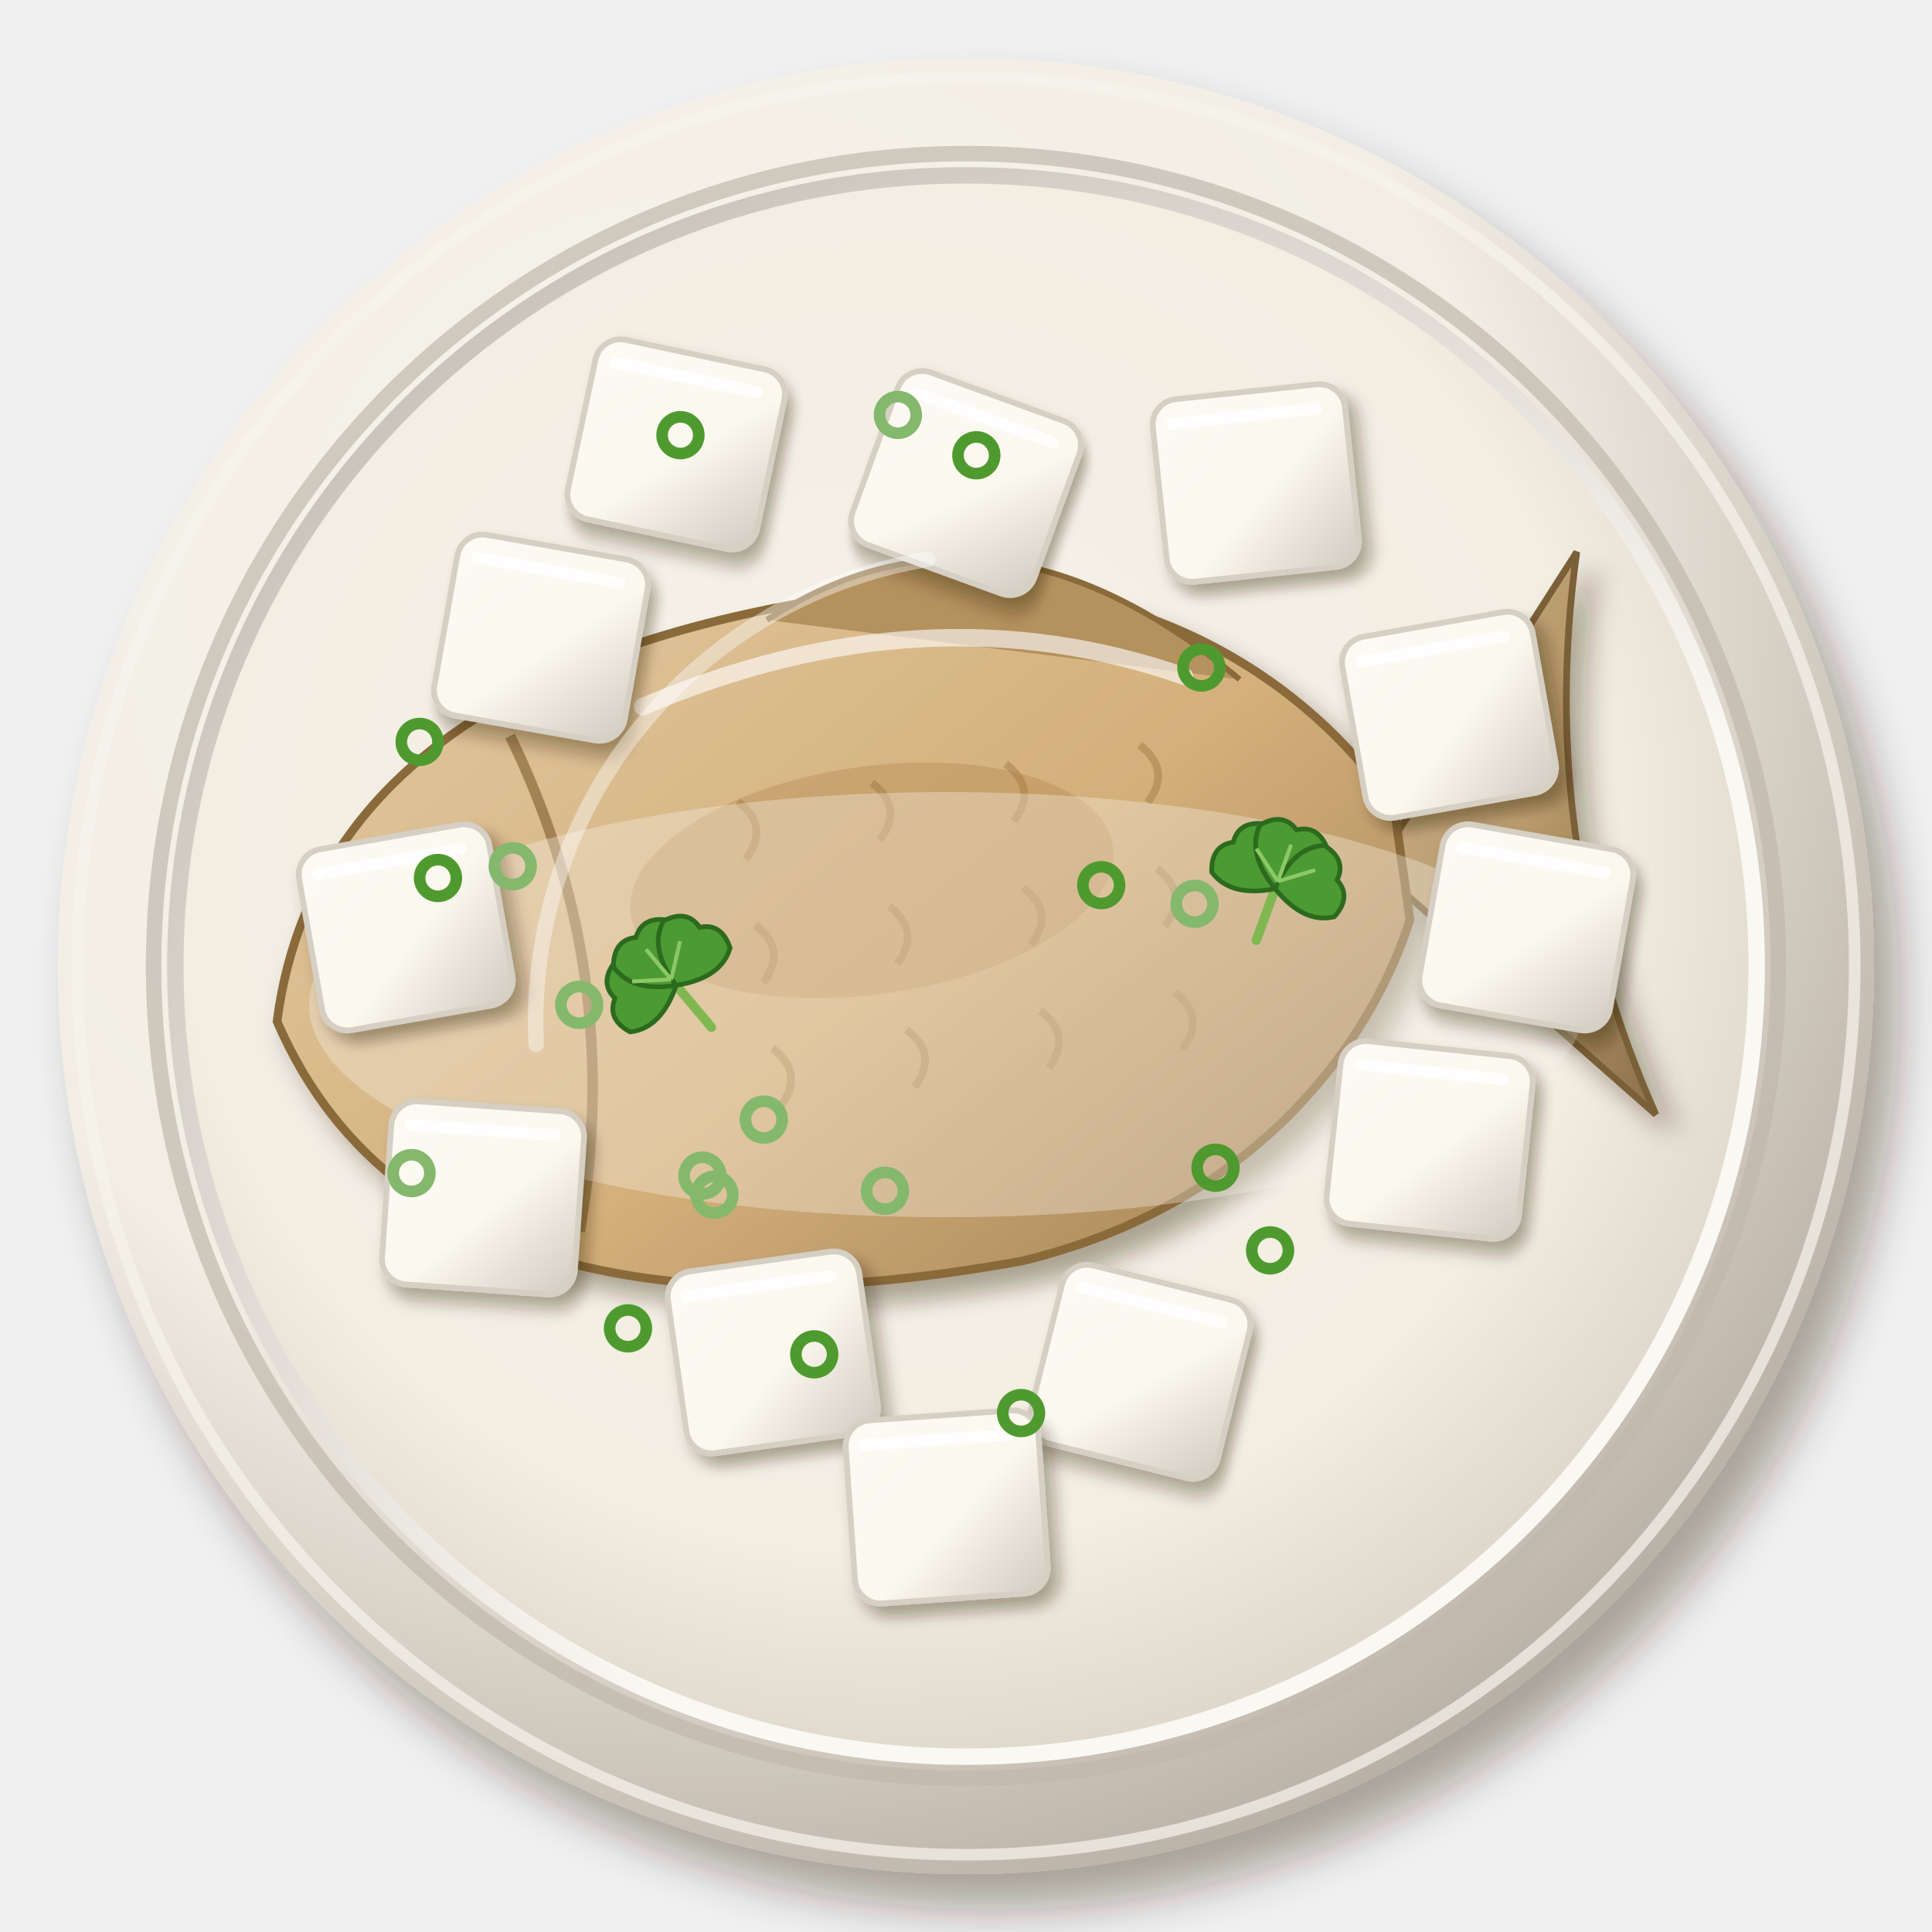
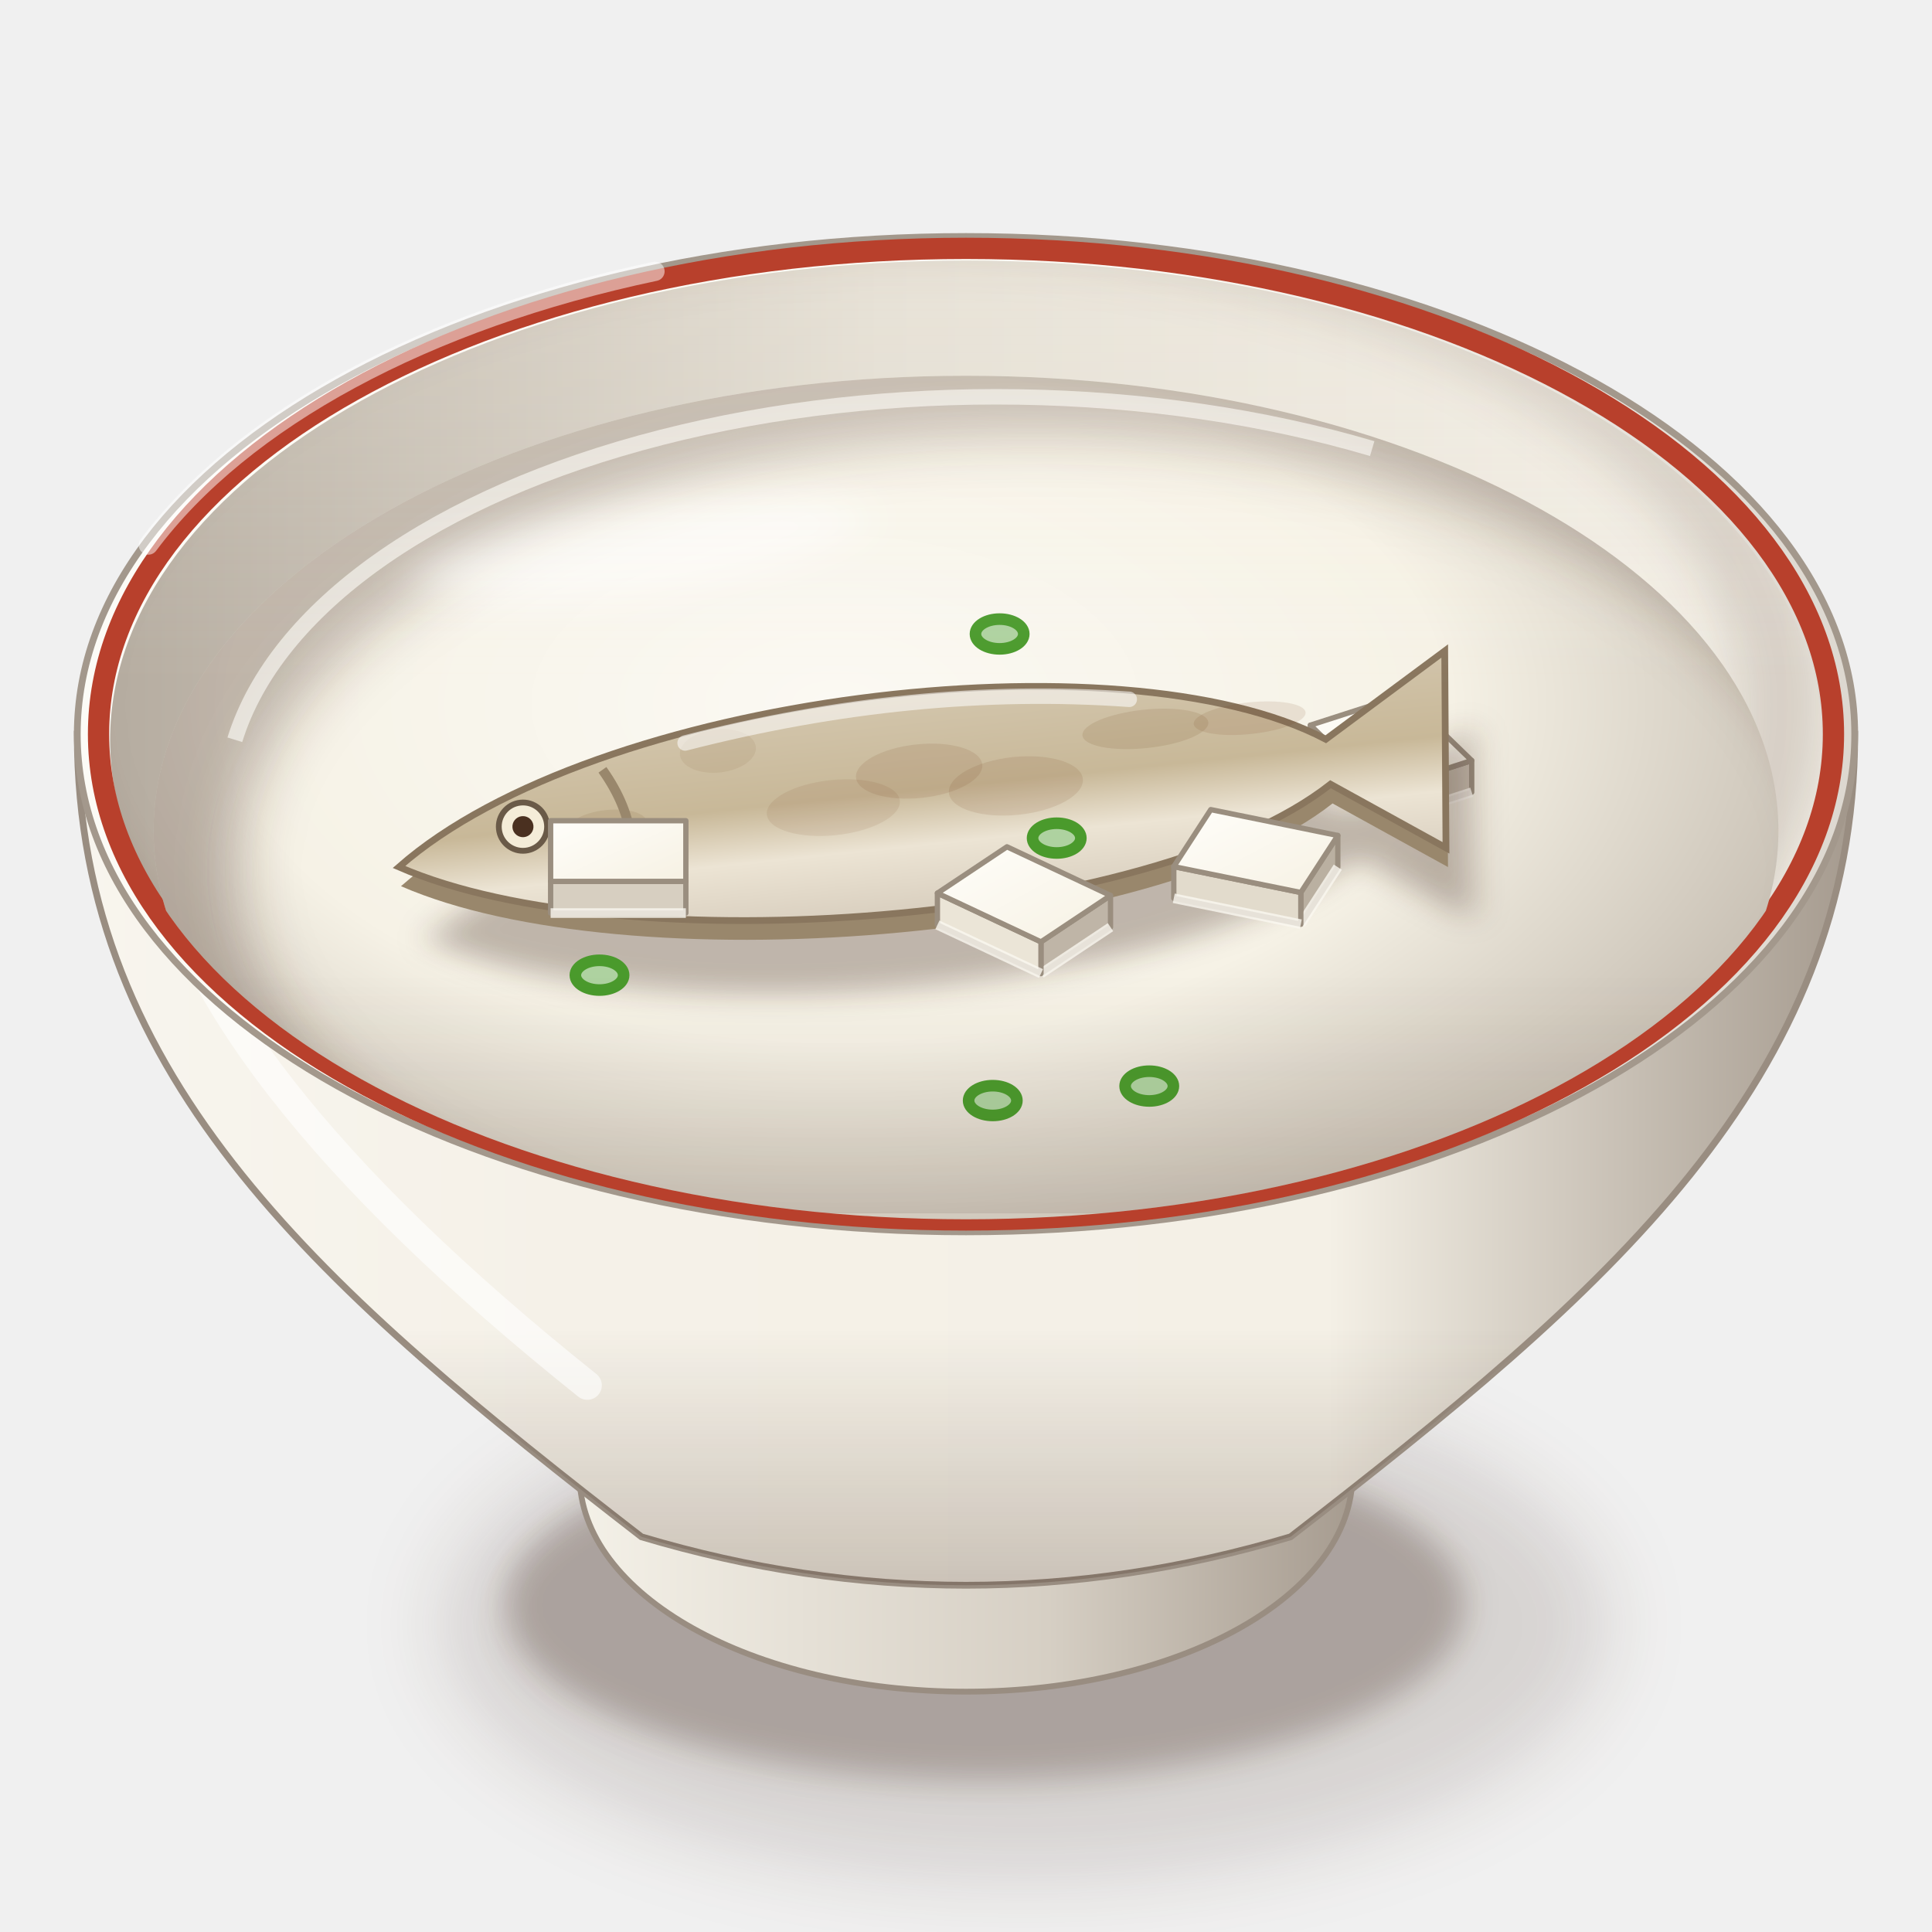
<svg xmlns="http://www.w3.org/2000/svg" viewBox="0 0 200 200" width="400" height="400">
  <defs>
-     <filter id="cn_jiyu_doufu-1" x="-30%" y="-30%" width="160%" height="160%">
-       <feDropShadow dx="2.52" dy="3.6" stdDeviation="2.34" flood-color="#2b1607" flood-opacity=".36" />
+     <filter id="cn_jiyu_doufu-1" x="-50%" y="-50%" width="200%" height="200%">
+       <feGaussianBlur stdDeviation="4" />
    </filter>
-     <radialGradient id="cn_jiyu_doufu-2" cx="0.35" cy="0.3" r=".75">
-       <stop offset="0" stop-color="#f6f3ec" />
-       <stop offset=".6" stop-color="#f2eee4" />
-       <stop offset="1" stop-color="#bab1a6" />
+     <filter id="cn_jiyu_doufu-2" x="-50%" y="-50%" width="200%" height="200%">
+       <feGaussianBlur stdDeviation="1.6" />
+     </filter>
+     <linearGradient id="cn_jiyu_doufu-3" x1="0" y1="0" x2="1" y2="0">
+       <stop offset="0" stop-color="#f5f2e9" />
+       <stop offset="0.6" stop-color="#d6cfc4" />
+       <stop offset="1" stop-color="#a3988c" />
+     </linearGradient>
+     <linearGradient id="cn_jiyu_doufu-4" x1="0" y1="0" x2="1" y2="0">
+       <stop offset="0" stop-color="#f8f5ee" />
+       <stop offset="0.28" stop-color="#f5f1e8" />
+       <stop offset="0.7" stop-color="#f4f0e6" />
+       <stop offset="1" stop-color="#a3988c" />
+     </linearGradient>
+     <linearGradient id="cn_jiyu_doufu-5" x1="0" y1="0" x2="0" y2="1">
+       <stop offset="0" stop-color="#3a2212" stop-opacity="0" />
+       <stop offset="0.7" stop-color="#3a2212" stop-opacity="0" />
+       <stop offset="1" stop-color="#3a2212" stop-opacity="0.22" />
+     </linearGradient>
+     <linearGradient id="cn_jiyu_doufu-6" x1="0" y1="0" x2="1" y2="0">
+       <stop offset="0" stop-color="#fcfbf6" />
+       <stop offset="0.6" stop-color="#fbf9f3" />
+       <stop offset="1" stop-color="#dcd7cf" />
+     </linearGradient>
+     <linearGradient id="cn_jiyu_doufu-7" x1="0" y1="0" x2="1" y2="0">
+       <stop offset="0" stop-color="#b6ada1" />
+       <stop offset="0.45" stop-color="#e2ddd2" />
+       <stop offset="1" stop-color="#f4f0e7" />
+     </linearGradient>
+     <clipPath id="cn_jiyu_doufu-8">
+       <path d="M11.4,76.6A88.6,49.62 0 1 0 188.6,76.6A88.6,49.62 0 1 0 11.4,76.6Z" />
+     </clipPath>
+     <filter id="cn_jiyu_doufu-9" x="-50%" y="-50%" width="200%" height="200%">
+       <feGaussianBlur stdDeviation="2.5" />
+     </filter>
+     <clipPath id="cn_jiyu_doufu-10">
+       <path d="M11.4,76.6 A88.6,49.62 0 0 0 188.6,76.6 L200,76.6 L200,0 L0,0 L0,76.6Z" />
+     </clipPath>
+     <radialGradient id="cn_jiyu_doufu-11" cx="0.42" cy="0.36" r="0.62">
+       <stop offset="0" stop-color="#fbf9f3" />
+       <stop offset="0.6" stop-color="#f6f2e6" />
+       <stop offset="1" stop-color="#c9c1b5" />
    </radialGradient>
-     <radialGradient id="cn_jiyu_doufu-3" cx="0.64" cy="0.66" r=".75">
-       <stop offset="0" stop-color="#fbf9f4" />
-       <stop offset=".6" stop-color="#faf8f2" />
-       <stop offset="1" stop-color="#c4bdb5" />
-     </radialGradient>
-     <radialGradient id="cn_jiyu_doufu-4" cx="0.45" cy="0.42" r=".75">
-       <stop offset="0" stop-color="#f5f1e8" />
-       <stop offset=".6" stop-color="#f3eee2" />
-       <stop offset="1" stop-color="#c7beb2" />
-     </radialGradient>
-     <filter id="cn_jiyu_doufu-5" x="-30%" y="-30%" width="160%" height="160%">
-       <feDropShadow dx="1.4" dy="2" stdDeviation="1.3" flood-color="#2b1607" flood-opacity=".36" />
+     <clipPath id="cn_jiyu_doufu-12">
+       <path d="M15.9,86A84.1,47.1 0 1 0 184.1,86A84.1,47.1 0 1 0 15.9,86Z" />
+     </clipPath>
+     <filter id="cn_jiyu_doufu-13" x="-50%" y="-50%" width="200%" height="200%">
+       <feGaussianBlur stdDeviation="3" />
    </filter>
-     <linearGradient id="cn_jiyu_doufu-6" x1="0" y1="0" x2="1" y2="1">
-       <stop offset="0" stop-color="#cab38f" />
-       <stop offset=".55" stop-color="#b89a6a" />
-       <stop offset="1" stop-color="#8d724c" />
+     <filter id="cn_jiyu_doufu-14" x="-50%" y="-50%" width="200%" height="200%">
+       <feGaussianBlur stdDeviation="2.2" />
+     </filter>
+     <linearGradient id="cn_jiyu_doufu-15" x1="0" y1="0" x2="1" y2="1">
+       <stop offset="0" stop-color="#fffefa" />
+       <stop offset="1" stop-color="#f6f1e3" />
    </linearGradient>
-     <linearGradient id="cn_jiyu_doufu-7" x1="0" y1="0" x2="1" y2="1">
-       <stop offset="0" stop-color="#e1c8a2" />
-       <stop offset=".55" stop-color="#d4b07a" />
-       <stop offset="1" stop-color="#a18157" />
+     <linearGradient id="cn_jiyu_doufu-16" x1="0" y1="0" x2="0" y2="1">
+       <stop offset="0" stop-color="#d3c6ad" />
+       <stop offset="0.45" stop-color="#c8b898" />
+       <stop offset="0.7" stop-color="#ece4d4" />
+       <stop offset="1" stop-color="#d9cfbf" />
    </linearGradient>
-     <filter id="cn_jiyu_doufu-8" x="-30%" y="-30%" width="160%" height="160%">
-       <feDropShadow dx="0.84" dy="1.2" stdDeviation="0.78" flood-color="#2b1607" flood-opacity=".36" />
-     </filter>
-     <linearGradient id="cn_jiyu_doufu-9" x1="0" y1="0" x2="1" y2="1">
-       <stop offset="0" stop-color="#fcfaf4" />
-       <stop offset=".55" stop-color="#fbf8ee" />
-       <stop offset="1" stop-color="#d1cac0" />
+     <linearGradient id="cn_jiyu_doufu-17" x1="0" y1="0" x2="0" y2="1">
+       <stop offset="0" stop-color="#fff8ec" stop-opacity="0.2" />
+       <stop offset="0.45" stop-color="#fff8ec" stop-opacity="0" />
+       <stop offset="0.75" stop-color="#3a2212" stop-opacity="0" />
+       <stop offset="1" stop-color="#3a2212" stop-opacity="0.1" />
    </linearGradient>
  </defs>
-   <g filter="url(#cn_jiyu_doufu-1)">
-     <circle cx="100" cy="100" r="94" fill="url(#cn_jiyu_doufu-2)" />
+   <ellipse cx="106" cy="168.16" rx="60.48" ry="26.61" fill="#3a2212" opacity="0.14" filter="url(#cn_jiyu_doufu-1)" />
+   <ellipse cx="102" cy="166.16" rx="49.68" ry="18.14" fill="#3a2212" opacity="0.28" filter="url(#cn_jiyu_doufu-2)" />
+   <path d="M58,146.72 L60,152.72 A40,22.4 0 0 0 140,152.72 L142,146.72Z" fill="url(#cn_jiyu_doufu-3)" stroke="#998d81" stroke-width=".6" />
+   <path d="M8,76 C8,111.96 34,134 66.4,159.09 Q100,169.12 133.6,159.09 C166,134 192,111.96 192,76Z" fill="url(#cn_jiyu_doufu-4)" stroke="#998d81" stroke-width=".7" />
+   <path d="M8,76 C8,111.96 34,134 66.4,159.09 Q100,169.12 133.6,159.09 C166,134 192,111.96 192,76Z" fill="url(#cn_jiyu_doufu-5)" />
+   <path d="M16,86 Q20,110.8 60.8,143.41" stroke="#fff" stroke-width="3" fill="none" stroke-linecap="round" opacity="0.6" />
+   <path d="M8,76A92,51.52 0 1 0 192,76A92,51.52 0 1 0 8,76Z" fill="url(#cn_jiyu_doufu-6)" stroke="#a3988c" stroke-width=".7" />
+   <path d="M11.4,76.6A88.6,49.62 0 1 0 188.6,76.6A88.6,49.62 0 1 0 11.4,76.6Z" fill="url(#cn_jiyu_doufu-7)" />
+   <g clip-path="url(#cn_jiyu_doufu-8)">
+     <path d="M3.4,73A90.6,51.62 0 1 0 184.6,73A90.6,51.62 0 1 0 3.4,73Z" fill="none" stroke="#3a2212" stroke-width="9" opacity=".16" filter="url(#cn_jiyu_doufu-9)" />
  </g>
-   <circle cx="100" cy="100" r="92" fill="none" stroke="#f7f4ed" stroke-width="1.2" opacity=".7" />
-   <circle cx="100" cy="100" r="84.1" fill="none" stroke="#c0b8ad" stroke-width="1.6" opacity=".7" />
-   <circle cx="100" cy="100" r="82.7" fill="url(#cn_jiyu_doufu-3)" />
-   <path d="M32.3,62.4 A79,79 0 0 1 75.6,24.8" stroke="#fff" stroke-width="2.6" fill="none" stroke-linecap="round" opacity=".55" />
-   <circle cx="100" cy="100" r="81" fill="url(#cn_jiyu_doufu-4)" opacity="1" />
-   <g transform="translate(98 96) rotate(-8)">
-     <g filter="url(#cn_jiyu_doufu-5)">
-       <path d="M44.8,0 L70,-29.4 Q61.6,0 70,29.4Z" fill="url(#cn_jiyu_doufu-6)" stroke="#7a6038" stroke-width=".7" />
-       <path d="M-70,0 C-61.6,-30.6 -28,-36.5 2.8,-35.3 C28,-32.9 42,-17.6 47.6,-5.9 L47.6,5.9 C42,17.6 28,32.9 2.8,35.3 C-28,36.5 -61.6,30.6 -70,0Z" fill="url(#cn_jiyu_doufu-7)" stroke="#8a6a3a" stroke-width=".9" />
+   <path d="M10.2,76A89.8,50.29 0 1 0 189.8,76A89.8,50.29 0 1 0 10.2,76Z" fill="none" stroke="#b8402c" stroke-width="2.2" />
+   <g clip-path="url(#cn_jiyu_doufu-8)">
+     <path d="M15.9,86A84.1,47.1 0 1 0 184.1,86A84.1,47.1 0 1 0 15.9,86Z" fill="url(#cn_jiyu_doufu-11)" />
+     <g clip-path="url(#cn_jiyu_doufu-12)">
+       <path fill-rule="evenodd" d="M0,0 H200 V200 H0Z M24.58,90A82.42,45.21 0 1 0 189.42,90A82.42,45.21 0 1 0 24.58,90Z" fill="#3a2212" opacity="0.3" filter="url(#cn_jiyu_doufu-13)" />
+       <path d="M24.31,76.58 A79.9,42.39 0 0 1 142.05,46.44" stroke="#fbf9f4" stroke-width="1.6" fill="none" opacity=".65" />
    </g>
-     <path d="M-14,-34.1 Q11.2,-45.9 33.6,-21.2" fill="#b4925e" stroke="#8a6a3a" stroke-width=".6" />
-     <path d="M-19.6,-15.9q3,3 0,6M-19.6,-3q3,3 0,6M-19.6,9.9q3,3 0,6M-5.6,-15.9q3,3 0,6M-5.6,-3q3,3 0,6M-5.6,9.9q3,3 0,6M8.4,-15.9q3,3 0,6M8.4,-3q3,3 0,6M8.4,9.9q3,3 0,6M22.4,-15.9q3,3 0,6M22.4,-3q3,3 0,6M22.4,9.9q3,3 0,6" stroke="#a8854e" stroke-width=".8" fill="none" opacity=".6" />
-     <path d="M-42,-25.9 Q-33.6,0 -42,25.9" stroke="#8a6a3a" stroke-width="1.1" fill="none" opacity=".7" />
-     <circle cx="-56" cy="-8.2" r="4.7" fill="#f2eee4" stroke="#6a6a64" stroke-width=".7" />
-     <circle cx="-56" cy="-8.2" r="2.1" fill="#3a3a38" />
-     <ellipse cx="-7" cy="-5.9" rx="25.2" ry="11.8" fill="#a87a3e" opacity=".3" />
-     <path d="M-28,-27 Q2.8,-35.3 28,-22.3" stroke="#fff" stroke-width="1.8" fill="none" stroke-linecap="round" opacity=".6" />
  </g>
-   <ellipse cx="98" cy="104" rx="66" ry="22" fill="#f6f2e8" opacity=".35" />
-   <g transform="translate(56 66) rotate(10)">
-     <g filter="url(#cn_jiyu_doufu-8)">
-       <rect x="-10" y="-9.5" width="20" height="19" rx="2.66" fill="url(#cn_jiyu_doufu-9)" stroke="#d5cfc4" stroke-width=".6" />
+   <g clip-path="url(#cn_jiyu_doufu-12)">
+     <ellipse cx="66.36" cy="56.8" rx="23.55" ry="4.5" fill="#fff" opacity="0.55" transform="rotate(-8 66.36 56.8)" filter="url(#cn_jiyu_doufu-14)" />
+   </g>
+   <g clip-path="url(#cn_jiyu_doufu-8)">
+     <ellipse cx="103.48" cy="65.63" rx="2.5" ry="1.54" fill="#aed2a0" stroke="#4a9a2c" stroke-width="1.2" />
+     <ellipse cx="87.67" cy="75.94" rx="2.5" ry="1.54" fill="#aed2a0" stroke="#4a9a2c" stroke-width="1.2" />
+     <ellipse cx="79.54" cy="79.76" rx="2.5" ry="1.54" fill="#aed2a0" stroke="#4a9a2c" stroke-width="1.2" />
+     <ellipse cx="101.24" cy="82.52" rx="2.5" ry="1.54" fill="#aed2a0" stroke="#4a9a2c" stroke-width="1.2" />
+     <path d="M152.35,78.73L142.65,81.86L142.65,85.14L152.35,82.01Z" fill="#c7beb0" stroke="#9a8e7f" stroke-width="0.55" stroke-linejoin="round" />
+     <path d="M152.35,82.01 L142.65,85.14" stroke="#faf7f0" stroke-width="1" opacity=".8" />
+     <path d="M142.65,81.86L135.65,75.07L135.65,78.35L142.65,85.14Z" fill="#f2ecde" stroke="#9a8e7f" stroke-width="0.55" stroke-linejoin="round" />
+     <path d="M142.65,85.14 L135.65,78.35" stroke="#faf7f0" stroke-width="1" opacity=".8" />
+     <path d="M145.35,71.94L152.35,78.73L142.65,81.86L135.65,75.07Z" fill="url(#cn_jiyu_doufu-15)" stroke="#9a8e7f" stroke-width="0.55" stroke-linejoin="round" />
+     <g transform="translate(96 84) rotate(-6)">
+       <path d="M-55,0 C-33,-15.6 22,-16.38 41.8,-3.12 L55,-10.92 L53,9.36 L41.8,1.56 C22,14.04 -33,12.48 -55,0Z" transform="translate(2 7.8)" fill="#3a2212" opacity=".3" filter="url(#cn_jiyu_doufu-2)" />
+       <path d="M-55,0 C-33,-15.6 22,-16.38 41.8,-3.12 L55,-10.92 L53,9.36 L41.8,1.56 C22,14.04 -33,12.48 -55,0Z" transform="translate(0 2)" fill="#99876c" />
+       <path d="M-55,0 C-33,-15.6 22,-16.38 41.8,-3.12 L55,-10.92 L53,9.36 L41.8,1.56 C22,14.04 -33,12.48 -55,0Z" fill="url(#cn_jiyu_doufu-16)" stroke="#89765e" stroke-width=".7" />
+       <ellipse cx="-33.08" cy="-1.99" rx="4.06" ry="1.63" fill="#6a3a14" opacity="0.1" />
+       <ellipse cx="-20.91" cy="-8.5" rx="3.95" ry="2.24" fill="#6a3a14" opacity="0.08" />
+       <ellipse cx="-9.64" cy="-1.41" rx="6.92" ry="2.86" fill="#6a3a14" opacity="0.09" />
+       <ellipse cx="-0.41" cy="-4.24" rx="6.57" ry="2.78" fill="#6a3a14" opacity="0.11" />
+       <ellipse cx="9.39" cy="-1.67" rx="6.97" ry="3" fill="#6a3a14" opacity="0.11" />
+       <ellipse cx="23.34" cy="-6.14" rx="6.55" ry="1.99" fill="#6a3a14" opacity="0.12" />
+       <ellipse cx="34.19" cy="-6.11" rx="5.82" ry="1.64" fill="#6a3a14" opacity="0.11" />
+       <circle cx="-41.8" cy="-2.81" r="2.5" fill="#f4ecd8" stroke="#6a5a48" stroke-width=".6" />
+       <circle cx="-41.8" cy="-2.81" r="1.09" fill="#4a3020" />
+       <path d="M-33,-7.8 Q-28.6,0 -33,7.02" stroke="#99876c" stroke-width="1" fill="none" />
+       <path d="M-24.2,-9.67 Q0,-13.26 22,-9.36" stroke="#fff" stroke-width="1.6" fill="none" stroke-linecap="round" opacity=".55" />
    </g>
-     <path d="M-8,-7 L7,-7" stroke="#fff" stroke-width="1.2" stroke-linecap="round" opacity=".9" />
+     <ellipse cx="109.39" cy="86.76" rx="2.5" ry="1.54" fill="#aed2a0" stroke="#4a9a2c" stroke-width="1.2" />
+     <path d="M71,91.24L57,91.24L57,94.52L71,94.52Z" fill="#d7cfc1" stroke="#9a8e7f" stroke-width="0.55" stroke-linejoin="round" />
+     <path d="M71,94.52 L57,94.52" stroke="#faf7f0" stroke-width="1" opacity=".8" />
+     <path d="M57,84.96L71,84.96L71,91.24L57,91.24Z" fill="url(#cn_jiyu_doufu-15)" stroke="#9a8e7f" stroke-width="0.55" stroke-linejoin="round" />
+     <path d="M138.49,86.49L134.66,92.39L134.66,95.67L138.49,89.77Z" fill="#bab0a1" stroke="#9a8e7f" stroke-width="0.55" stroke-linejoin="round" />
+     <path d="M138.49,89.77 L134.66,95.67" stroke="#faf7f0" stroke-width="1" opacity=".8" />
+     <path d="M134.66,92.39L121.51,89.71L121.51,92.99L134.66,95.67Z" fill="#e2dbcc" stroke="#9a8e7f" stroke-width="0.55" stroke-linejoin="round" />
+     <path d="M134.66,95.67 L121.51,92.99" stroke="#faf7f0" stroke-width="1" opacity=".8" />
+     <path d="M125.34,83.81L138.49,86.49L134.66,92.39L121.51,89.71Z" fill="url(#cn_jiyu_doufu-15)" stroke="#9a8e7f" stroke-width="0.55" stroke-linejoin="round" />
+     <path d="M114.96,92.7L107.76,97.5L107.76,100.78L114.96,95.98Z" fill="#bfb5a7" stroke="#9a8e7f" stroke-width="0.55" stroke-linejoin="round" />
+     <path d="M114.96,95.98 L107.76,100.78" stroke="#faf7f0" stroke-width="1" opacity=".8" />
+     <path d="M107.76,97.5L97.04,92.46L97.04,95.74L107.76,100.78Z" fill="#ebe5d7" stroke="#9a8e7f" stroke-width="0.55" stroke-linejoin="round" />
+     <path d="M107.76,100.78 L97.04,95.74" stroke="#faf7f0" stroke-width="1" opacity=".8" />
+     <path d="M104.24,87.66L114.96,92.7L107.76,97.5L97.04,92.46Z" fill="url(#cn_jiyu_doufu-15)" stroke="#9a8e7f" stroke-width="0.55" stroke-linejoin="round" />
+     <ellipse cx="62.06" cy="100.95" rx="2.5" ry="1.54" fill="#aed2a0" stroke="#4a9a2c" stroke-width="1.2" />
+     <ellipse cx="118.97" cy="112.43" rx="2.5" ry="1.54" fill="#aed2a0" stroke="#4a9a2c" stroke-width="1.2" />
+     <ellipse cx="102.77" cy="113.93" rx="2.5" ry="1.54" fill="#aed2a0" stroke="#4a9a2c" stroke-width="1.2" />
+     <g clip-path="url(#cn_jiyu_doufu-12)" />
  </g>
-   <g transform="translate(80 140) rotate(-8)">
-     <g filter="url(#cn_jiyu_doufu-8)">
-       <rect x="-10" y="-9.5" width="20" height="19" rx="2.66" fill="url(#cn_jiyu_doufu-9)" stroke="#d5cfc4" stroke-width=".6" />
-     </g>
-     <path d="M-8,-7 L7,-7" stroke="#fff" stroke-width="1.2" stroke-linecap="round" opacity=".9" />
-   </g>
-   <g transform="translate(118 142) rotate(14)">
-     <g filter="url(#cn_jiyu_doufu-8)">
-       <rect x="-10" y="-9.5" width="20" height="19" rx="2.66" fill="url(#cn_jiyu_doufu-9)" stroke="#d5cfc4" stroke-width=".6" />
-     </g>
-     <path d="M-8,-7 L7,-7" stroke="#fff" stroke-width="1.2" stroke-linecap="round" opacity=".9" />
-   </g>
-   <g transform="translate(148 118) rotate(6)">
-     <g filter="url(#cn_jiyu_doufu-8)">
-       <rect x="-10" y="-9.5" width="20" height="19" rx="2.66" fill="url(#cn_jiyu_doufu-9)" stroke="#d5cfc4" stroke-width=".6" />
-     </g>
-     <path d="M-8,-7 L7,-7" stroke="#fff" stroke-width="1.2" stroke-linecap="round" opacity=".9" />
-   </g>
-   <g transform="translate(150 74) rotate(-10)">
-     <g filter="url(#cn_jiyu_doufu-8)">
-       <rect x="-10" y="-9.5" width="20" height="19" rx="2.66" fill="url(#cn_jiyu_doufu-9)" stroke="#d5cfc4" stroke-width=".6" />
-     </g>
-     <path d="M-8,-7 L7,-7" stroke="#fff" stroke-width="1.2" stroke-linecap="round" opacity=".9" />
-   </g>
-   <g transform="translate(100 50) rotate(20)">
-     <g filter="url(#cn_jiyu_doufu-8)">
-       <rect x="-10" y="-9.5" width="20" height="19" rx="2.66" fill="url(#cn_jiyu_doufu-9)" stroke="#d5cfc4" stroke-width=".6" />
-     </g>
-     <path d="M-8,-7 L7,-7" stroke="#fff" stroke-width="1.2" stroke-linecap="round" opacity=".9" />
-   </g>
-   <g transform="translate(50 124) rotate(4)">
-     <g filter="url(#cn_jiyu_doufu-8)">
-       <rect x="-10" y="-9.5" width="20" height="19" rx="2.66" fill="url(#cn_jiyu_doufu-9)" stroke="#d5cfc4" stroke-width=".6" />
-     </g>
-     <path d="M-8,-7 L7,-7" stroke="#fff" stroke-width="1.2" stroke-linecap="round" opacity=".9" />
-   </g>
-   <g transform="translate(130 50) rotate(-6)">
-     <g filter="url(#cn_jiyu_doufu-8)">
-       <rect x="-10" y="-9.5" width="20" height="19" rx="2.66" fill="url(#cn_jiyu_doufu-9)" stroke="#d5cfc4" stroke-width=".6" />
-     </g>
-     <path d="M-8,-7 L7,-7" stroke="#fff" stroke-width="1.2" stroke-linecap="round" opacity=".9" />
-   </g>
-   <g transform="translate(70 46) rotate(12)">
-     <g filter="url(#cn_jiyu_doufu-8)">
-       <rect x="-10" y="-9.5" width="20" height="19" rx="2.66" fill="url(#cn_jiyu_doufu-9)" stroke="#d5cfc4" stroke-width=".6" />
-     </g>
-     <path d="M-8,-7 L7,-7" stroke="#fff" stroke-width="1.2" stroke-linecap="round" opacity=".9" />
-   </g>
-   <g transform="translate(98 156) rotate(-4)">
-     <g filter="url(#cn_jiyu_doufu-8)">
-       <rect x="-10" y="-9.5" width="20" height="19" rx="2.66" fill="url(#cn_jiyu_doufu-9)" stroke="#d5cfc4" stroke-width=".6" />
-     </g>
-     <path d="M-8,-7 L7,-7" stroke="#fff" stroke-width="1.2" stroke-linecap="round" opacity=".9" />
-   </g>
-   <g transform="translate(158 96) rotate(10)">
-     <g filter="url(#cn_jiyu_doufu-8)">
-       <rect x="-10" y="-9.5" width="20" height="19" rx="2.66" fill="url(#cn_jiyu_doufu-9)" stroke="#d5cfc4" stroke-width=".6" />
-     </g>
-     <path d="M-8,-7 L7,-7" stroke="#fff" stroke-width="1.2" stroke-linecap="round" opacity=".9" />
-   </g>
-   <g transform="translate(42 96) rotate(-10)">
-     <g filter="url(#cn_jiyu_doufu-8)">
-       <rect x="-10" y="-9.5" width="20" height="19" rx="2.66" fill="url(#cn_jiyu_doufu-9)" stroke="#d5cfc4" stroke-width=".6" />
-     </g>
-     <path d="M-8,-7 L7,-7" stroke="#fff" stroke-width="1.2" stroke-linecap="round" opacity=".9" />
-   </g>
-   <circle cx="124.37" cy="69.1" r="1.9" fill="none" stroke="#4f9a2e" stroke-width="1.2" />
-   <circle cx="43.44" cy="76.8" r="1.9" fill="none" stroke="#4f9a2e" stroke-width="1.2" />
-   <circle cx="59.96" cy="104.02" r="1.9" fill="none" stroke="#84b86d" stroke-width="1.2" />
-   <circle cx="79.07" cy="115.9" r="1.9" fill="none" stroke="#84b86d" stroke-width="1.2" />
-   <circle cx="65.01" cy="137.51" r="1.9" fill="none" stroke="#4f9a2e" stroke-width="1.2" />
-   <circle cx="42.6" cy="121.44" r="1.9" fill="none" stroke="#84b86d" stroke-width="1.2" />
-   <circle cx="92.95" cy="42.95" r="1.9" fill="none" stroke="#84b86d" stroke-width="1.2" />
-   <circle cx="125.83" cy="120.88" r="1.9" fill="none" stroke="#4f9a2e" stroke-width="1.2" />
-   <circle cx="101.07" cy="47.13" r="1.9" fill="none" stroke="#4f9a2e" stroke-width="1.2" />
-   <circle cx="105.7" cy="146.28" r="1.9" fill="none" stroke="#4f9a2e" stroke-width="1.2" />
-   <circle cx="53.08" cy="89.67" r="1.9" fill="none" stroke="#84b86d" stroke-width="1.2" />
-   <circle cx="114" cy="91.63" r="1.9" fill="none" stroke="#4f9a2e" stroke-width="1.2" />
-   <circle cx="91.61" cy="123.27" r="1.9" fill="none" stroke="#84b86d" stroke-width="1.2" />
-   <circle cx="131.48" cy="129.44" r="1.9" fill="none" stroke="#4f9a2e" stroke-width="1.2" />
-   <circle cx="72.71" cy="121.7" r="1.9" fill="none" stroke="#84b86d" stroke-width="1.2" />
-   <circle cx="70.44" cy="45.05" r="1.9" fill="none" stroke="#4f9a2e" stroke-width="1.2" />
-   <circle cx="45.34" cy="90.89" r="1.9" fill="none" stroke="#4f9a2e" stroke-width="1.2" />
-   <circle cx="123.67" cy="93.56" r="1.9" fill="none" stroke="#84b86d" stroke-width="1.2" />
-   <circle cx="73.96" cy="123.67" r="1.9" fill="none" stroke="#84b86d" stroke-width="1.2" />
-   <circle cx="84.29" cy="140.2" r="1.9" fill="none" stroke="#4f9a2e" stroke-width="1.2" />
-   <g transform="translate(132 92) rotate(20) scale(0.81)">
-     <path d="M0,0 L0,7" stroke="#7fb850" stroke-width="1.2" stroke-linecap="round" />
-     <path transform="rotate(-62)" d="M0,0 Q-5,-3 -4.6,-7 Q-2.4,-9.6 0,-8 Q2.4,-9.6 4.6,-7 Q5,-3 0,0Z" fill="#4c9a32" stroke="#2c6a1e" stroke-width=".6" />
-     <path transform="rotate(0)" d="M0,0 Q-5,-3 -4.6,-7 Q-2.4,-9.6 0,-8 Q2.4,-9.6 4.6,-7 Q5,-3 0,0Z" fill="#4c9a32" stroke="#2c6a1e" stroke-width=".6" />
-     <path transform="rotate(62)" d="M0,0 Q-5,-3 -4.6,-7 Q-2.4,-9.6 0,-8 Q2.4,-9.6 4.6,-7 Q5,-3 0,0Z" fill="#4c9a32" stroke="#2c6a1e" stroke-width=".6" />
-     <path d="M0,-1 L0,-6 M0,-1 L-4,-4 M0,-1 L4,-4" stroke="#8cc866" stroke-width=".5" />
-   </g>
-   <g transform="translate(70 102) rotate(-40) scale(0.81)">
-     <path d="M0,0 L0,7" stroke="#7fb850" stroke-width="1.2" stroke-linecap="round" />
-     <path transform="rotate(-62)" d="M0,0 Q-5,-3 -4.6,-7 Q-2.4,-9.6 0,-8 Q2.4,-9.6 4.6,-7 Q5,-3 0,0Z" fill="#4c9a32" stroke="#2c6a1e" stroke-width=".6" />
-     <path transform="rotate(0)" d="M0,0 Q-5,-3 -4.6,-7 Q-2.4,-9.6 0,-8 Q2.4,-9.6 4.6,-7 Q5,-3 0,0Z" fill="#4c9a32" stroke="#2c6a1e" stroke-width=".6" />
-     <path transform="rotate(62)" d="M0,0 Q-5,-3 -4.6,-7 Q-2.4,-9.6 0,-8 Q2.4,-9.6 4.6,-7 Q5,-3 0,0Z" fill="#4c9a32" stroke="#2c6a1e" stroke-width=".6" />
-     <path d="M0,-1 L0,-6 M0,-1 L-4,-4 M0,-1 L4,-4" stroke="#8cc866" stroke-width=".5" />
-   </g>
-   <path d="M55.5,108.1 A48.6,48.6 0 0 1 96,57.9" stroke="#fff" stroke-width="1.6" fill="none" stroke-linecap="round" opacity="0.4" />
+   <rect x="0" y="26.38" width="200" height="99.23" fill="url(#cn_jiyu_doufu-17)" clip-path="url(#cn_jiyu_doufu-8)" />
+   <path d="M15.36,56.42 A92,51.52 0 0 1 67.8,28.09" stroke="#fff" stroke-width="2" fill="none" stroke-linecap="round" opacity="0.5" />
</svg>
